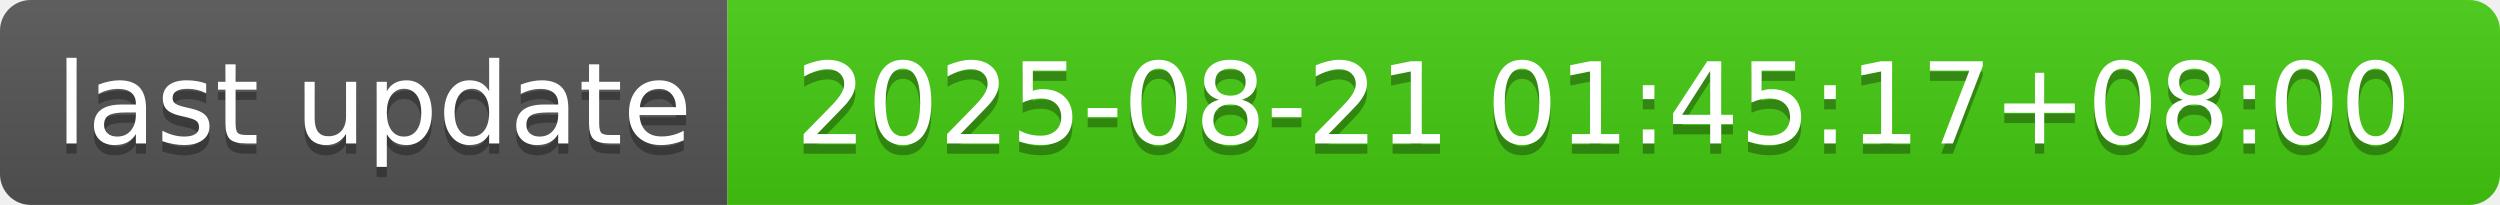
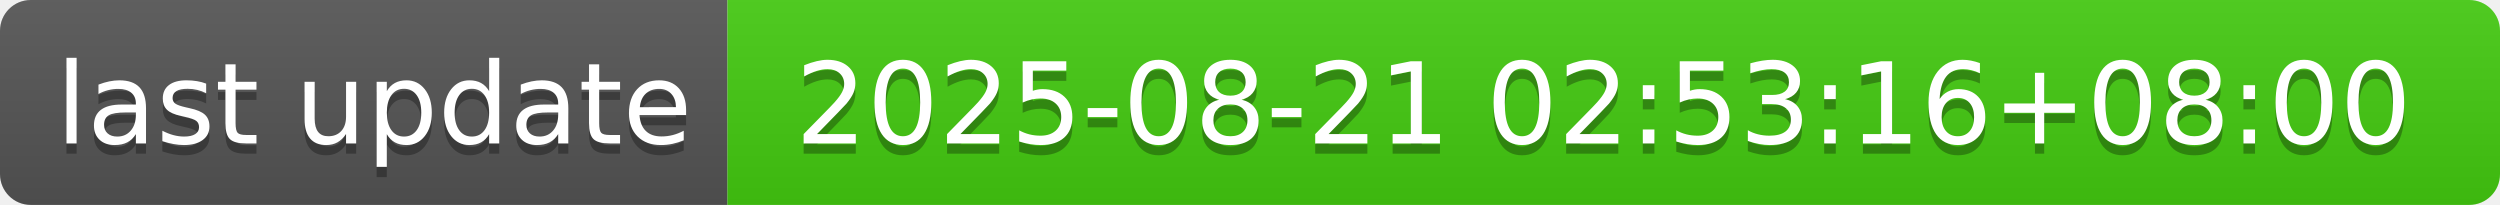
- <svg xmlns="http://www.w3.org/2000/svg" width="244" height="20" role="img" aria-label="last update: 2025-08-21 01:45:17+08:00">
+ <svg xmlns="http://www.w3.org/2000/svg" width="244" height="20" role="img" aria-label="last update: 2025-08-21 02:53:16+08:00">
  <linearGradient id="s" x2="0" y2="100%">
    <stop offset="0" stop-color="#bbb" stop-opacity=".1" />
    <stop offset="1" stop-opacity=".1" />
  </linearGradient>
  <clipPath id="r">
    <rect width="244" height="20" rx="3" fill="#fff" />
  </clipPath>
  <g clip-path="url(#r)">
    <rect width="71" height="20" fill="#555" />
    <rect x="71" width="173" height="20" fill="#4c1" />
    <rect width="244" height="20" fill="url(#s)" />
  </g>
  <g fill="#fff" text-anchor="middle" font-family="Verdana,Geneva,DejaVu Sans,sans-serif" text-rendering="geometricPrecision" font-size="110">
    <text aria-hidden="true" x="365" y="150" fill="#010101" fill-opacity=".3" transform="scale(.1)" textLength="610">last update</text>
    <text x="365" y="140" transform="scale(.1)" fill="#fff" textLength="610">last update</text>
-     <text aria-hidden="true" x="1565" y="150" fill="#010101" fill-opacity=".3" transform="scale(.1)" textLength="1630">2025-08-21 01:45:17+08:00</text>
-     <text x="1565" y="140" transform="scale(.1)" fill="#fff" textLength="1630">2025-08-21 01:45:17+08:00</text>
+     <text aria-hidden="true" x="1565" y="150" fill="#010101" fill-opacity=".3" transform="scale(.1)" textLength="1630">2025-08-21 02:53:16+08:00</text>
+     <text x="1565" y="140" transform="scale(.1)" fill="#fff" textLength="1630">2025-08-21 02:53:16+08:00</text>
  </g>
</svg>
